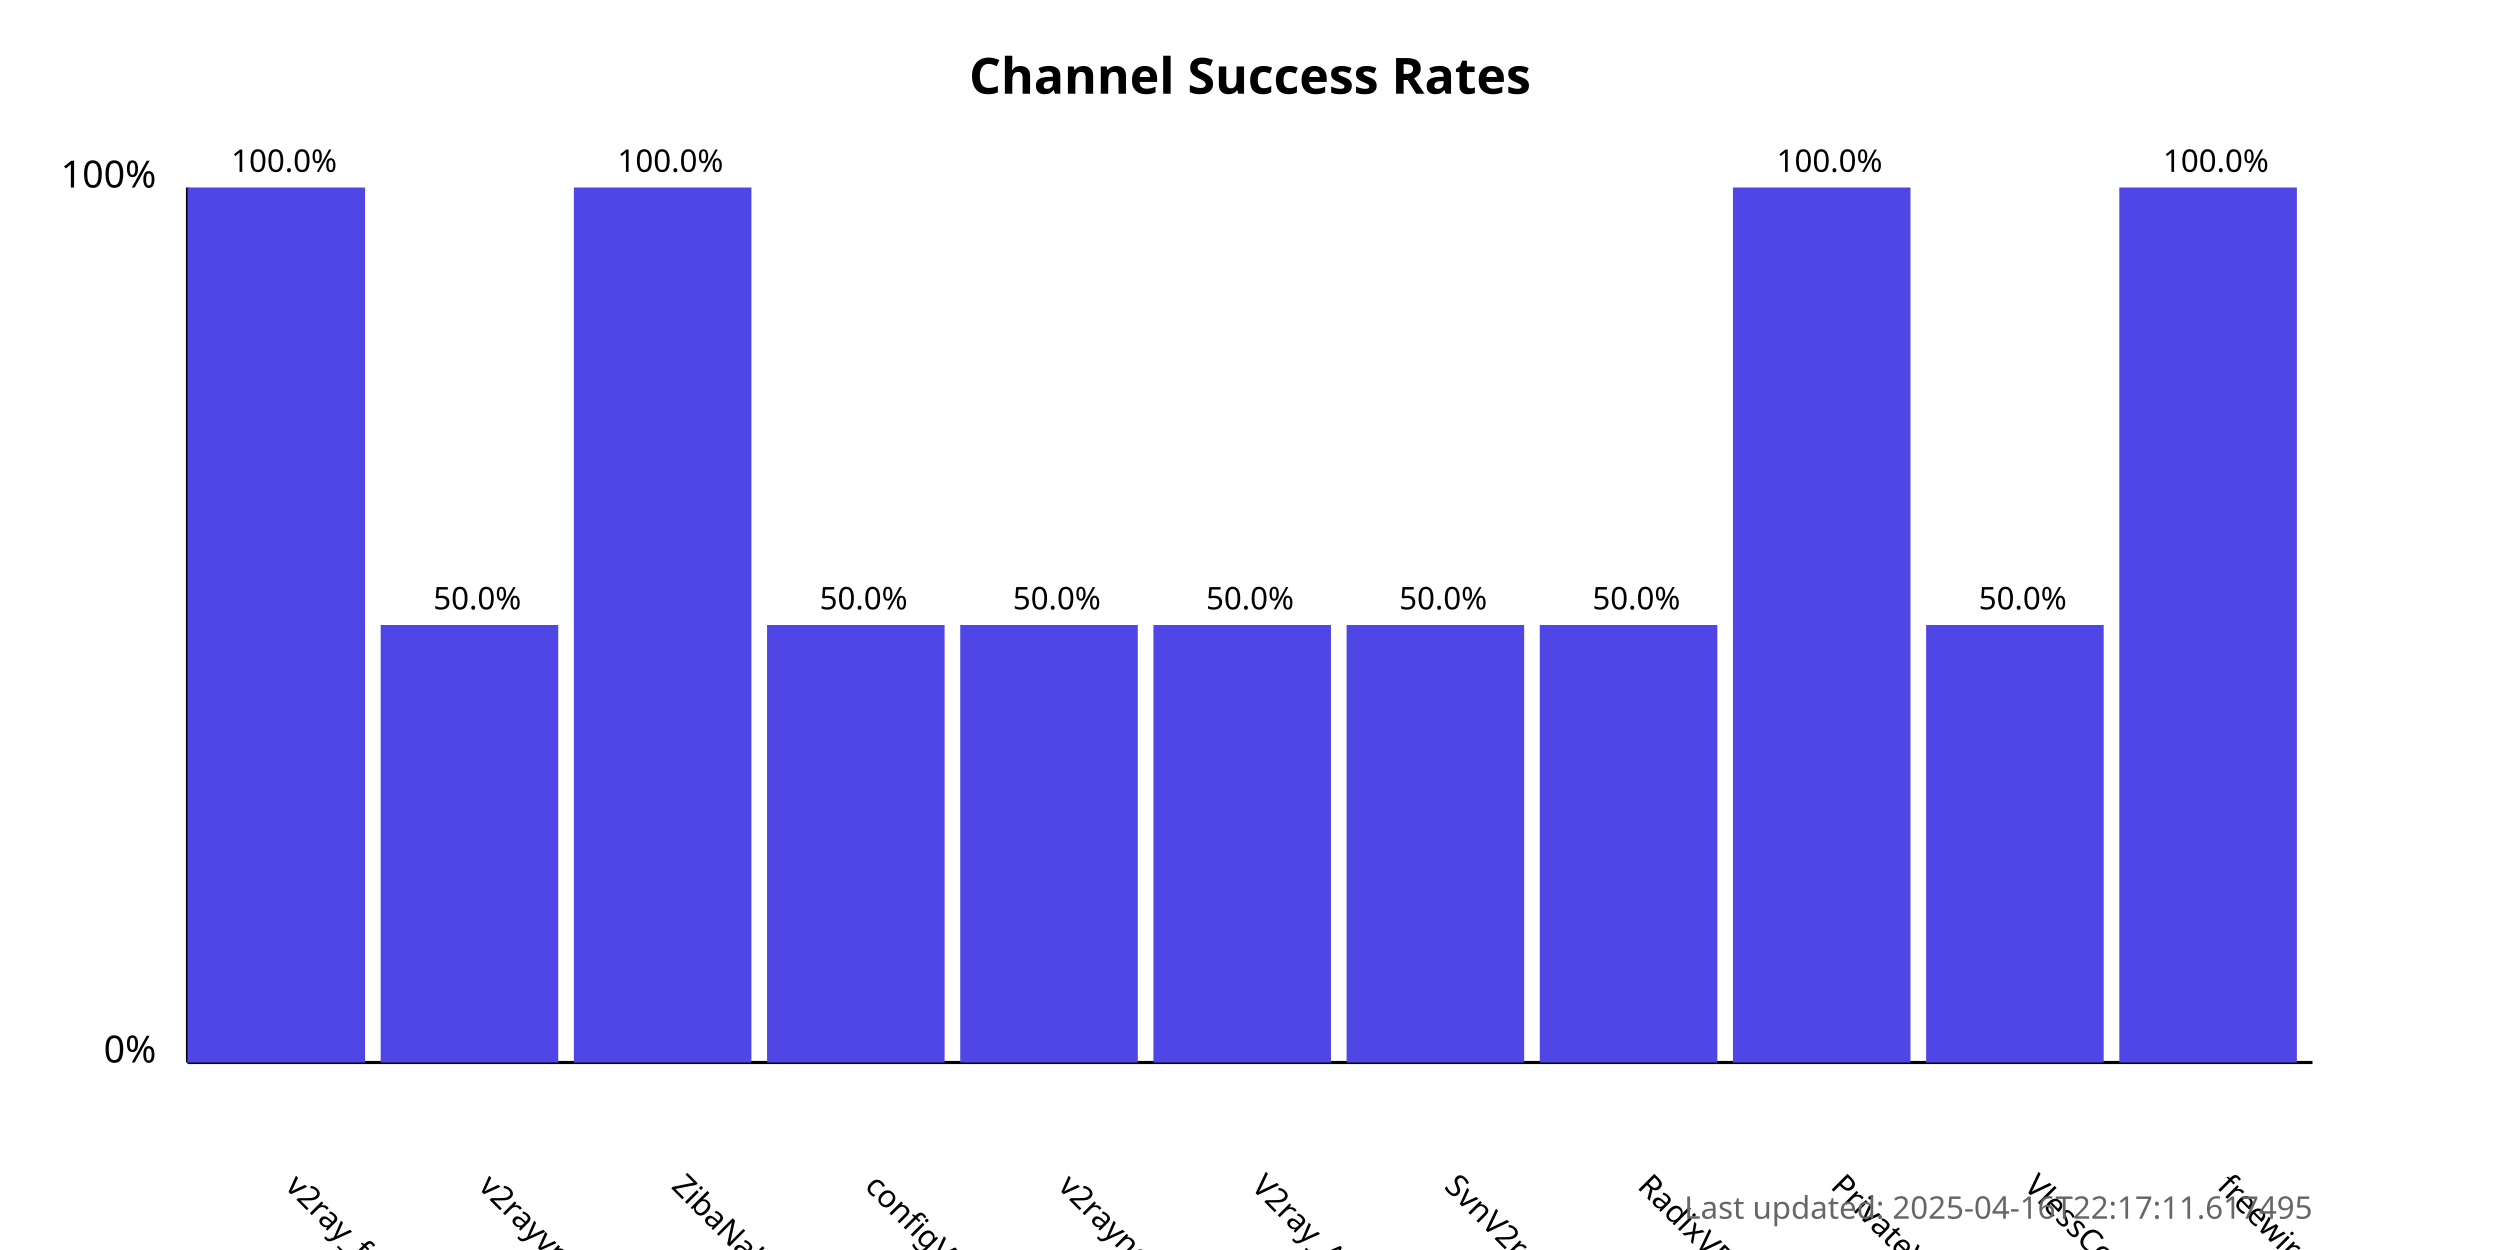
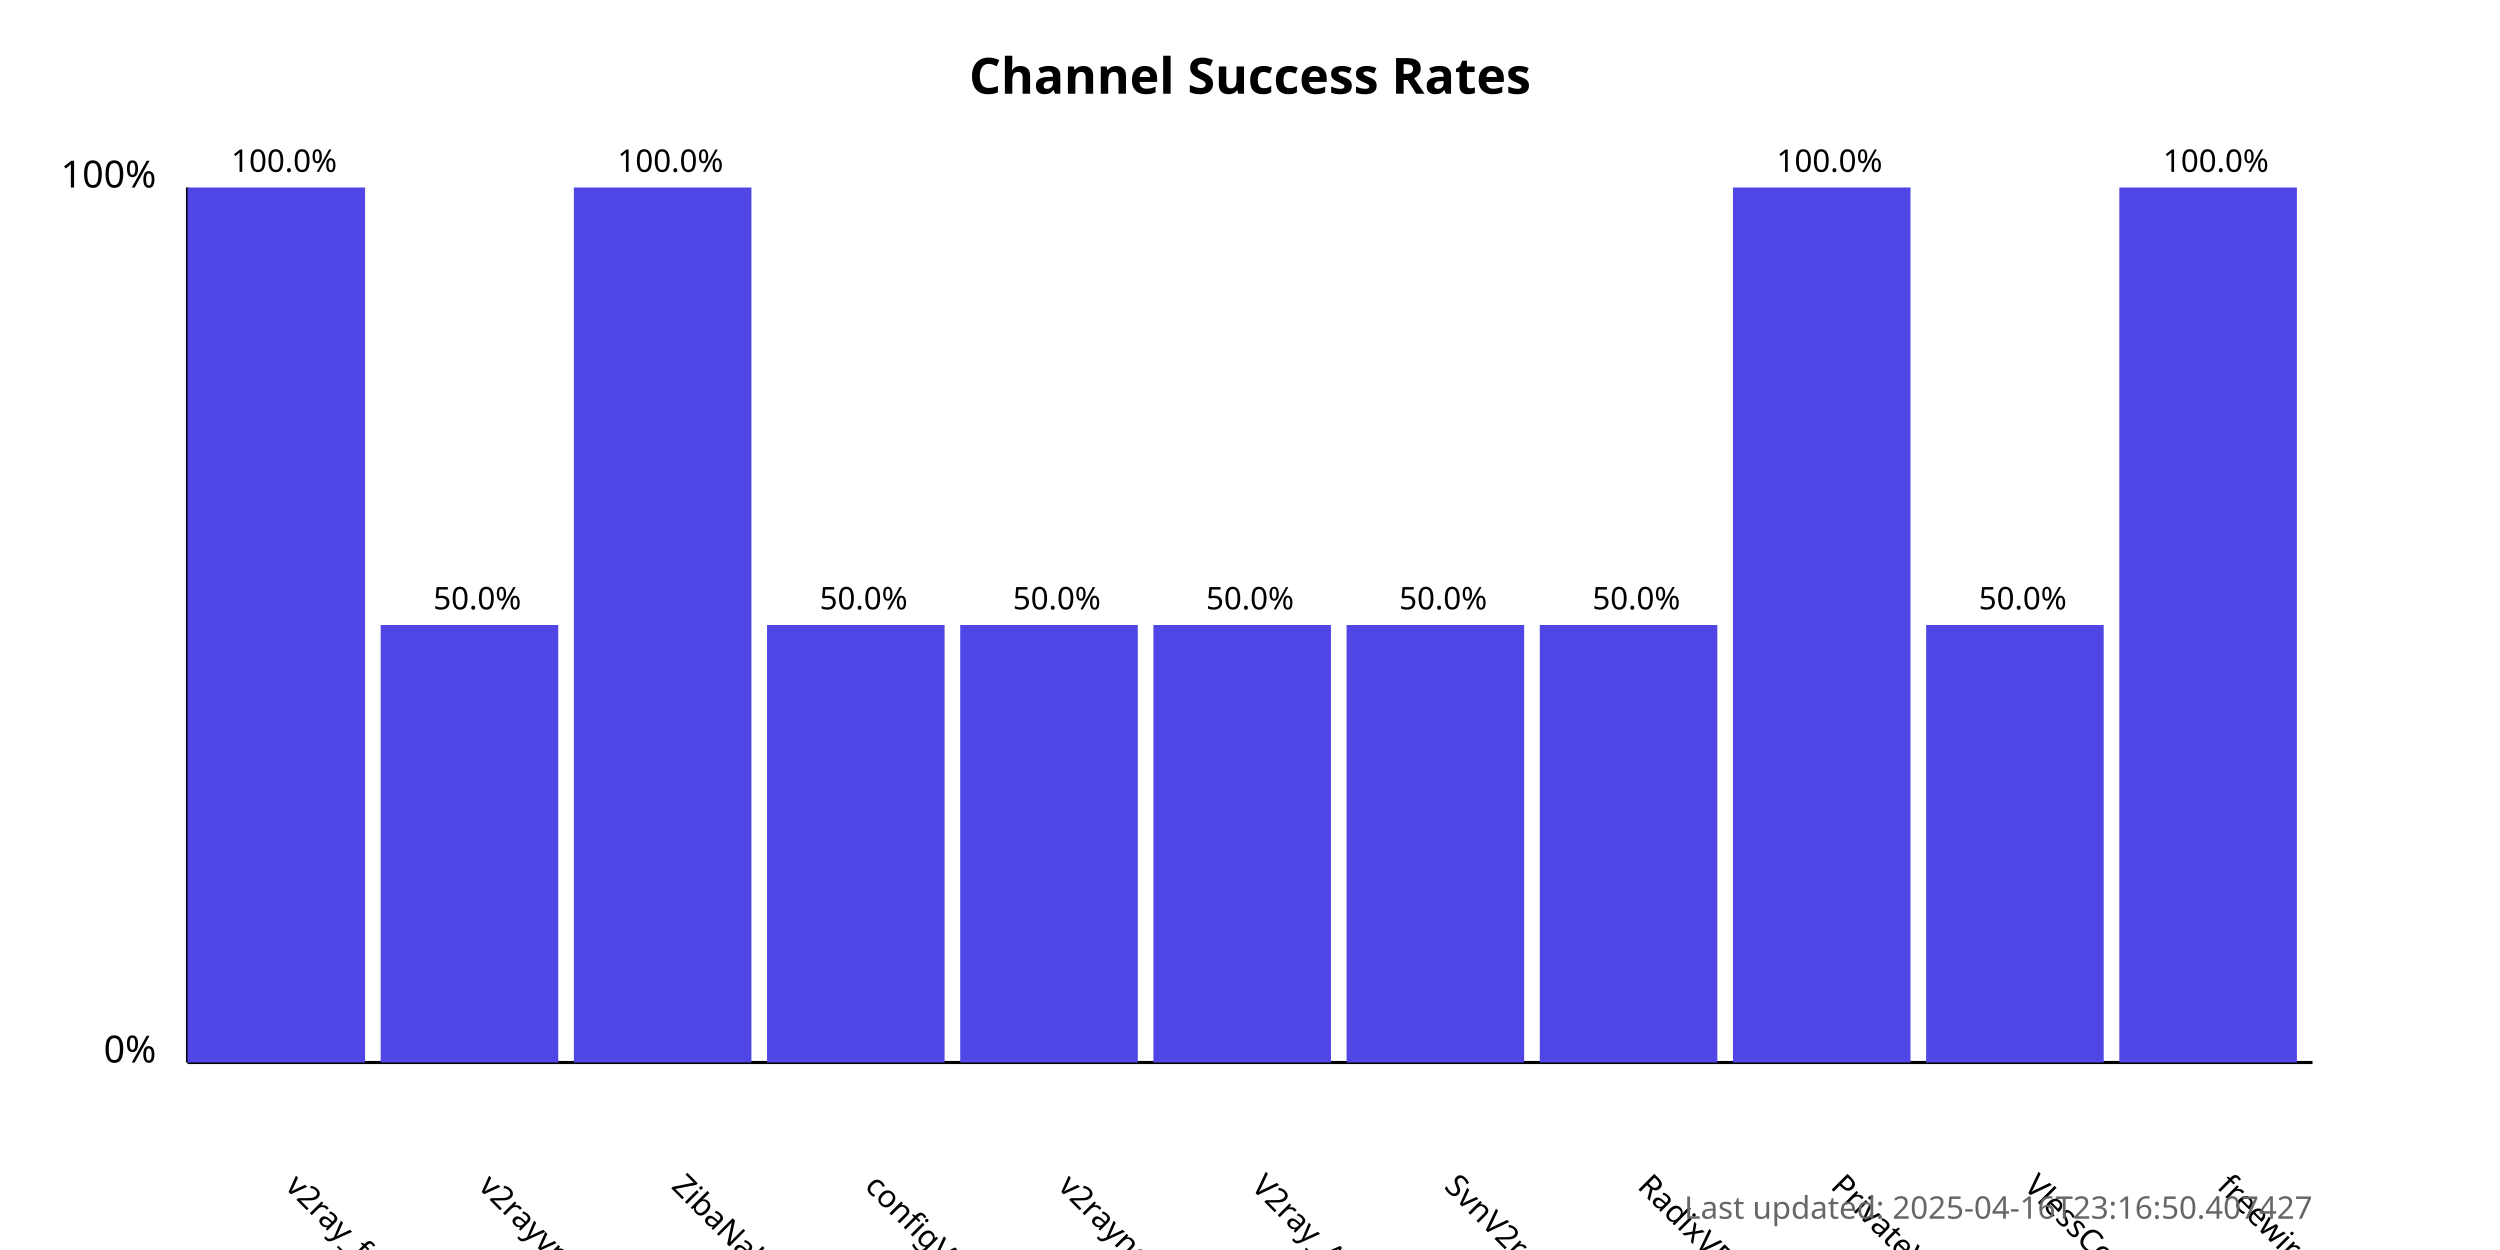
<svg xmlns="http://www.w3.org/2000/svg" width="800" height="400">
  <style>
            .chart-title { font: bold 16px sans-serif; }
            .axis-label { font: 12px sans-serif; }
            .tick-label { font: 10px sans-serif; }
            .bar { fill: #4f46e5; }
            .bar:hover { fill: #6366f1; }
            .timestamp { font: 10px sans-serif; fill: #666; }
        </style>
  <text x="400.0" y="30" text-anchor="middle" class="chart-title">
            Channel Success Rates
        </text>
  <line x1="60" y1="340" x2="60" y2="60" stroke="black" stroke-width="1" />
  <line x1="60" y1="340" x2="740" y2="340" stroke="black" stroke-width="1" />
  <text x="50" y="340" text-anchor="end" class="axis-label">0%</text>
  <text x="50" y="60" text-anchor="end" class="axis-label">100%</text>
  <g>
    <rect x="60" y="60.0" width="56.818" height="280.0" class="bar" />
    <text x="90.909" y="380" transform="rotate(45, 90.90909, 380)" text-anchor="start" class="tick-label">
                v2ray_free_conf
            </text>
    <text x="90.909" y="55.0" text-anchor="middle" class="tick-label">
                100.0%
            </text>
  </g>
  <g>
    <rect x="121.818" y="200.0" width="56.818" height="140.0" class="bar" />
    <text x="152.727" y="380" transform="rotate(45, 152.7273, 380)" text-anchor="start" class="tick-label">
                v2rayvpno
            </text>
    <text x="152.727" y="195.0" text-anchor="middle" class="tick-label">
                50.0%
            </text>
  </g>
  <g>
    <rect x="183.636" y="60.0" width="56.818" height="280.0" class="bar" />
    <text x="214.545" y="380" transform="rotate(45, 214.5455, 380)" text-anchor="start" class="tick-label">
                ZibaNabz
            </text>
    <text x="214.545" y="55.0" text-anchor="middle" class="tick-label">
                100.0%
            </text>
  </g>
  <g>
    <rect x="245.455" y="200.0" width="56.818" height="140.0" class="bar" />
    <text x="276.364" y="380" transform="rotate(45, 276.3636, 380)" text-anchor="start" class="tick-label">
                configV2rayForFree
            </text>
    <text x="276.364" y="195.0" text-anchor="middle" class="tick-label">
                50.0%
            </text>
  </g>
  <g>
    <rect x="307.273" y="200.0" width="56.818" height="140.0" class="bar" />
    <text x="338.182" y="380" transform="rotate(45, 338.1818, 380)" text-anchor="start" class="tick-label">
                v2rayngvpn
            </text>
    <text x="338.182" y="195.0" text-anchor="middle" class="tick-label">
                50.0%
            </text>
  </g>
  <g>
    <rect x="369.091" y="200.0" width="56.818" height="140.0" class="bar" />
    <text x="400.0" y="380" transform="rotate(45, 400.0, 380)" text-anchor="start" class="tick-label">
                V2ray_Alpha
            </text>
    <text x="400.0" y="195.0" text-anchor="middle" class="tick-label">
                50.0%
            </text>
  </g>
  <g>
    <rect x="430.909" y="200.0" width="56.818" height="140.0" class="bar" />
    <text x="461.818" y="380" transform="rotate(45, 461.8182, 380)" text-anchor="start" class="tick-label">
                SvnV2ray
            </text>
    <text x="461.818" y="195.0" text-anchor="middle" class="tick-label">
                50.0%
            </text>
  </g>
  <g>
    <rect x="492.727" y="200.0" width="56.818" height="140.0" class="bar" />
    <text x="523.636" y="380" transform="rotate(45, 523.6364, 380)" text-anchor="start" class="tick-label">
                RadixVPN
            </text>
    <text x="523.636" y="195.0" text-anchor="middle" class="tick-label">
                50.0%
            </text>
  </g>
  <g>
    <rect x="554.545" y="60.0" width="56.818" height="280.0" class="bar" />
    <text x="585.455" y="380" transform="rotate(45, 585.4545, 380)" text-anchor="start" class="tick-label">
                PrivateVPNs
            </text>
    <text x="585.455" y="55.0" text-anchor="middle" class="tick-label">
                100.0%
            </text>
  </g>
  <g>
    <rect x="616.364" y="200.0" width="56.818" height="140.0" class="bar" />
    <text x="647.273" y="380" transform="rotate(45, 647.2727, 380)" text-anchor="start" class="tick-label">
                VlessConfig
            </text>
    <text x="647.273" y="195.0" text-anchor="middle" class="tick-label">
                50.0%
            </text>
  </g>
  <g>
    <rect x="678.182" y="60.0" width="56.818" height="280.0" class="bar" />
    <text x="709.091" y="380" transform="rotate(45, 709.0909, 380)" text-anchor="start" class="tick-label">
                freewireguard
            </text>
    <text x="709.091" y="55.0" text-anchor="middle" class="tick-label">
                100.0%
            </text>
  </g>
  <text x="740" y="390" text-anchor="end" class="timestamp">
-             Last updated: 2025-04-16T22:17:11.617495
+             Last updated: 2025-04-16T23:16:50.407427
        </text>
</svg>
